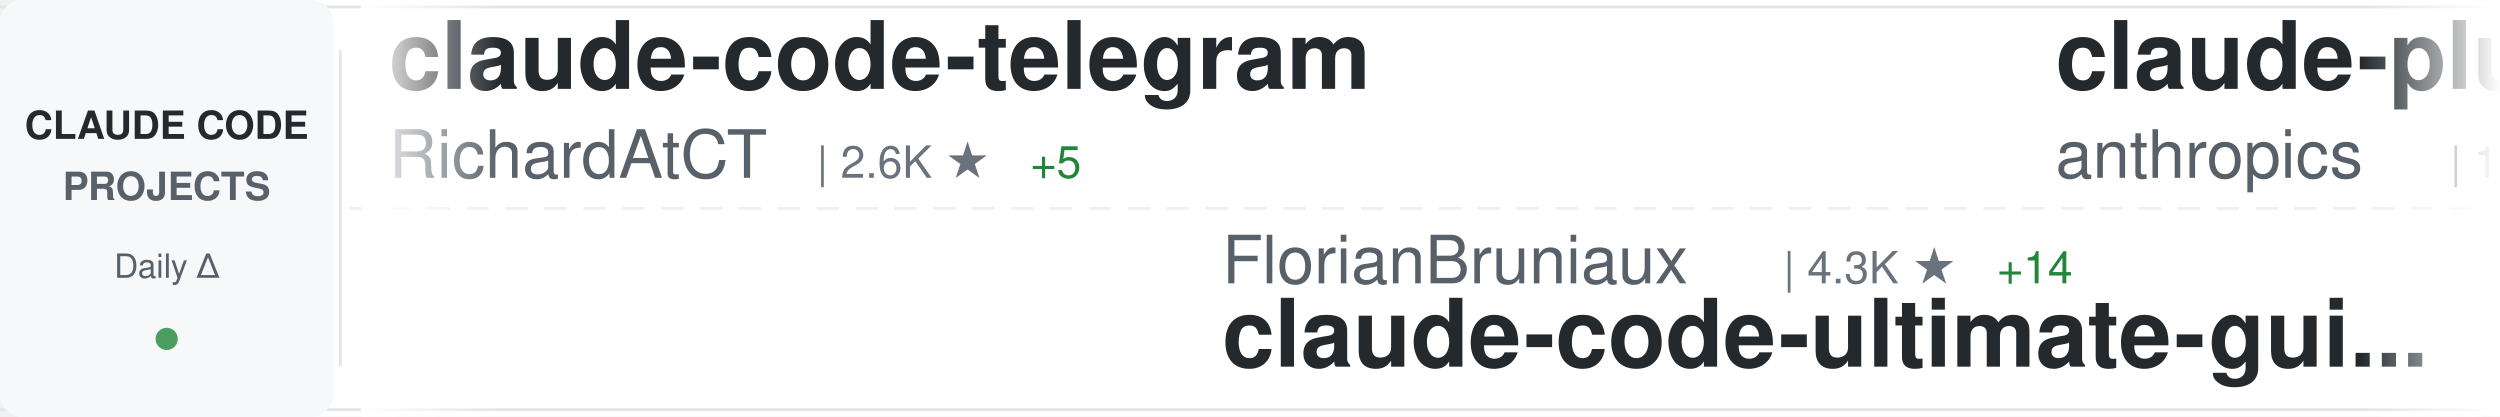
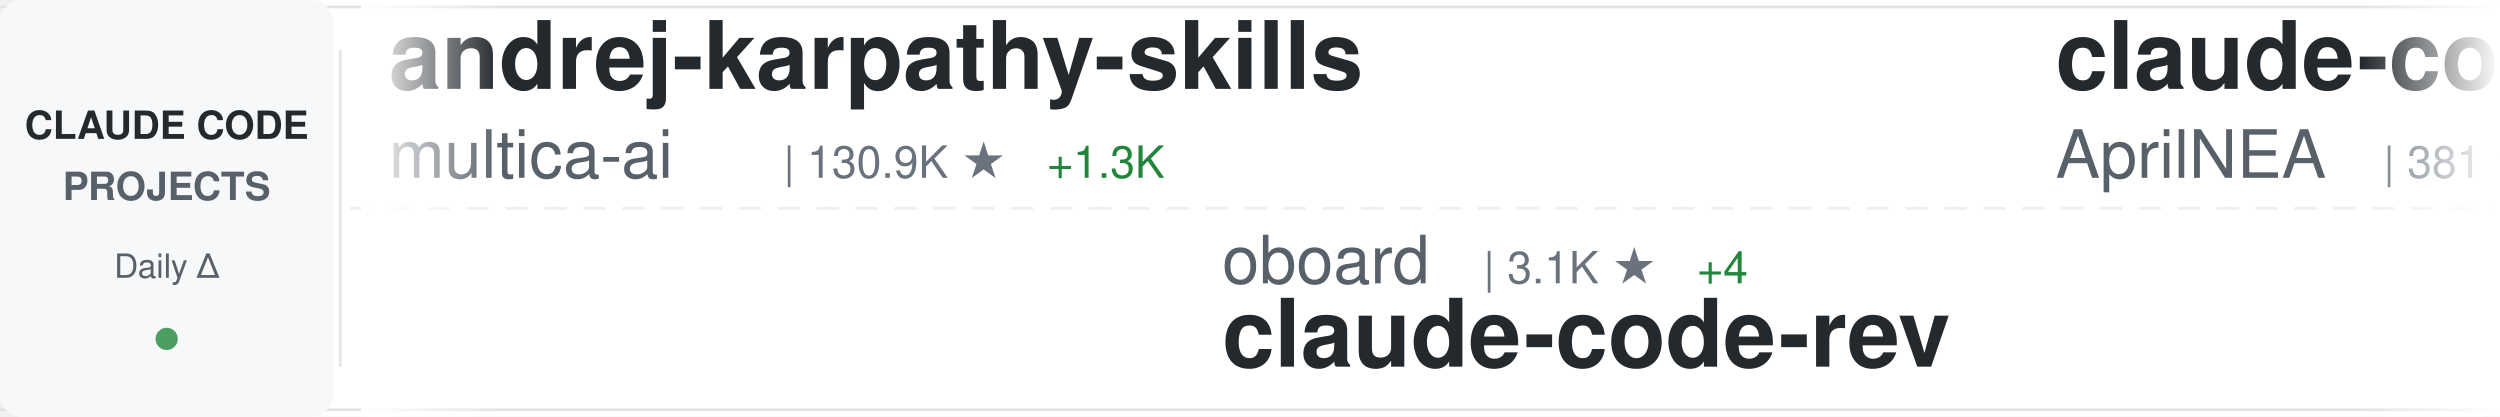
<svg xmlns="http://www.w3.org/2000/svg" width="900" height="150">
  <defs>
    <linearGradient id="awesomeLeftFade" x1="0%" y1="0%" x2="100%" y2="0%">
      <stop offset="0%" style="stop-color:#ffffff;stop-opacity:1" />
      <stop offset="100%" style="stop-color:#ffffff;stop-opacity:0" />
    </linearGradient>
    <linearGradient id="awesomeRightFade" x1="0%" y1="0%" x2="100%" y2="0%">
      <stop offset="0%" style="stop-color:#ffffff;stop-opacity:0" />
      <stop offset="100%" style="stop-color:#ffffff;stop-opacity:1" />
    </linearGradient>
  </defs>
  <rect width="900" height="150" fill="#ffffff" rx="8" />
  <rect x="0" y="2" width="900" height="1" fill="#e1e4e8" />
  <rect x="0" y="147" width="900" height="1" fill="#e1e4e8" />
  <line x1="0" y1="75" x2="900" y2="75" stroke="#e1e4e8" stroke-width="1" stroke-dasharray="8 6" opacity="0.6" />
  <rect x="0" y="0" width="120" height="150" fill="#f6f8fa" rx="8" />
  <text x="60" y="50" font-family="-apple-system, BlinkMacSystemFont, 'Segoe UI', Helvetica, Arial, sans-serif" font-size="14" font-weight="600" fill="#24292e" text-anchor="middle">CLAUDE CODE</text>
  <text x="60" y="72" font-family="-apple-system, BlinkMacSystemFont, 'Segoe UI', Helvetica, Arial, sans-serif" font-size="14" font-weight="600" fill="#586069" text-anchor="middle">PROJECTS</text>
  <text x="60" y="100" font-family="-apple-system, BlinkMacSystemFont, 'Segoe UI', Helvetica, Arial, sans-serif" font-size="12" font-weight="500" fill="#586069" text-anchor="middle">Daily Δ</text>
  <circle cx="60" cy="122" r="4" fill="#22863a" opacity="0.8" />
  <rect x="122" y="18" width="1" height="114" fill="#e1e4e8" />
  <clipPath id="awesomeTickerClip">
    <rect x="130" y="0" width="770" height="150" />
  </clipPath>
  <g clip-path="url(#awesomeTickerClip)">
    <g id="awesomeTickerItems">
      <animateTransform attributeName="transform" attributeType="XML" type="translate" from="0 0" to="-3000 0" dur="54s" repeatCount="indefinite" />
      <g transform="translate(0, 0)">
-         <text x="140" y="32" font-family="-apple-system, BlinkMacSystemFont, 'Segoe UI', Helvetica, Arial, sans-serif" font-size="34" font-weight="600" fill="#24292e">claude-code-telegram</text>
-         <text x="140" y="64" font-family="-apple-system, BlinkMacSystemFont, 'Segoe UI', Helvetica, Arial, sans-serif" font-size="24" font-weight="400" fill="#586069">RichardAtCT</text>
-         <text x="294" y="64" font-family="-apple-system, BlinkMacSystemFont, 'Segoe UI', Helvetica, Arial, sans-serif" font-size="16" font-weight="500" fill="#6a737d">| 2.6K ★</text>
-         <text x="371" y="64" font-family="-apple-system, BlinkMacSystemFont, 'Segoe UI', Helvetica, Arial, sans-serif" font-size="16" font-weight="500" fill="#22863a"> +5</text>
+         <text x="140" y="32" font-family="-apple-system, BlinkMacSystemFont, 'Segoe UI', Helvetica, Arial, sans-serif" font-size="34" font-weight="600" fill="#24292e">andrej-karpathy-skills</text>
+         <text x="140" y="64" font-family="-apple-system, BlinkMacSystemFont, 'Segoe UI', Helvetica, Arial, sans-serif" font-size="24" font-weight="400" fill="#586069">multica-ai</text>
+         <text x="282" y="64" font-family="-apple-system, BlinkMacSystemFont, 'Segoe UI', Helvetica, Arial, sans-serif" font-size="16" font-weight="500" fill="#6a737d">| 130.9K ★</text>
+         <text x="377" y="64" font-family="-apple-system, BlinkMacSystemFont, 'Segoe UI', Helvetica, Arial, sans-serif" font-size="16" font-weight="500" fill="#22863a"> +1.3K</text>
      </g>
      <g transform="translate(300, 0)">
-         <text x="140" y="102" font-family="-apple-system, BlinkMacSystemFont, 'Segoe UI', Helvetica, Arial, sans-serif" font-size="24" font-weight="400" fill="#586069">FlorianBruniaux</text>
-         <text x="342" y="102" font-family="-apple-system, BlinkMacSystemFont, 'Segoe UI', Helvetica, Arial, sans-serif" font-size="16" font-weight="500" fill="#6a737d">| 4.3K ★</text>
-         <text x="419" y="102" font-family="-apple-system, BlinkMacSystemFont, 'Segoe UI', Helvetica, Arial, sans-serif" font-size="16" font-weight="500" fill="#22863a"> +14</text>
-         <text x="140" y="132" font-family="-apple-system, BlinkMacSystemFont, 'Segoe UI', Helvetica, Arial, sans-serif" font-size="34" font-weight="600" fill="#24292e">claude-code-ultimate-gui...</text>
+         <text x="140" y="102" font-family="-apple-system, BlinkMacSystemFont, 'Segoe UI', Helvetica, Arial, sans-serif" font-size="24" font-weight="400" fill="#586069">oboard</text>
+         <text x="234" y="102" font-family="-apple-system, BlinkMacSystemFont, 'Segoe UI', Helvetica, Arial, sans-serif" font-size="16" font-weight="500" fill="#6a737d">| 3.1K ★</text>
+         <text x="311" y="102" font-family="-apple-system, BlinkMacSystemFont, 'Segoe UI', Helvetica, Arial, sans-serif" font-size="16" font-weight="500" fill="#22863a"> +4</text>
+         <text x="140" y="132" font-family="-apple-system, BlinkMacSystemFont, 'Segoe UI', Helvetica, Arial, sans-serif" font-size="34" font-weight="600" fill="#24292e">claude-code-rev</text>
      </g>
      <g transform="translate(600, 0)">
-         <text x="140" y="32" font-family="-apple-system, BlinkMacSystemFont, 'Segoe UI', Helvetica, Arial, sans-serif" font-size="34" font-weight="600" fill="#24292e">claude-plugins-official</text>
-         <text x="140" y="64" font-family="-apple-system, BlinkMacSystemFont, 'Segoe UI', Helvetica, Arial, sans-serif" font-size="24" font-weight="400" fill="#586069">anthropics</text>
-         <text x="282" y="64" font-family="-apple-system, BlinkMacSystemFont, 'Segoe UI', Helvetica, Arial, sans-serif" font-size="16" font-weight="500" fill="#6a737d">| 19.4K ★</text>
-         <text x="368" y="64" font-family="-apple-system, BlinkMacSystemFont, 'Segoe UI', Helvetica, Arial, sans-serif" font-size="16" font-weight="500" fill="#22863a"> +75</text>
+         <text x="140" y="32" font-family="-apple-system, BlinkMacSystemFont, 'Segoe UI', Helvetica, Arial, sans-serif" font-size="34" font-weight="600" fill="#24292e">claude-code-source</text>
+         <text x="140" y="64" font-family="-apple-system, BlinkMacSystemFont, 'Segoe UI', Helvetica, Arial, sans-serif" font-size="24" font-weight="400" fill="#586069">AprilNEA</text>
+         <text x="258" y="64" font-family="-apple-system, BlinkMacSystemFont, 'Segoe UI', Helvetica, Arial, sans-serif" font-size="16" font-weight="500" fill="#6a737d">| 381 ★</text>
+         <text x="326" y="64" font-family="-apple-system, BlinkMacSystemFont, 'Segoe UI', Helvetica, Arial, sans-serif" font-size="16" font-weight="500" fill="#22863a"> +3</text>
      </g>
      <g transform="translate(900, 0)">
-         <text x="140" y="102" font-family="-apple-system, BlinkMacSystemFont, 'Segoe UI', Helvetica, Arial, sans-serif" font-size="24" font-weight="400" fill="#586069">anthropics</text>
-         <text x="282" y="102" font-family="-apple-system, BlinkMacSystemFont, 'Segoe UI', Helvetica, Arial, sans-serif" font-size="16" font-weight="500" fill="#6a737d">| 828 ★</text>
-         <text x="350" y="102" font-family="-apple-system, BlinkMacSystemFont, 'Segoe UI', Helvetica, Arial, sans-serif" font-size="16" font-weight="500" fill="#22863a"> +2</text>
-         <text x="140" y="132" font-family="-apple-system, BlinkMacSystemFont, 'Segoe UI', Helvetica, Arial, sans-serif" font-size="34" font-weight="600" fill="#24292e">claude-code-base-action</text>
+         <text x="140" y="102" font-family="-apple-system, BlinkMacSystemFont, 'Segoe UI', Helvetica, Arial, sans-serif" font-size="24" font-weight="400" fill="#586069">JrCx7scC</text>
+         <text x="258" y="102" font-family="-apple-system, BlinkMacSystemFont, 'Segoe UI', Helvetica, Arial, sans-serif" font-size="16" font-weight="500" fill="#6a737d">| 368 ★</text>
+         <text x="326" y="102" font-family="-apple-system, BlinkMacSystemFont, 'Segoe UI', Helvetica, Arial, sans-serif" font-size="16" font-weight="500" fill="#22863a"> +1</text>
+         <text x="140" y="132" font-family="-apple-system, BlinkMacSystemFont, 'Segoe UI', Helvetica, Arial, sans-serif" font-size="34" font-weight="600" fill="#24292e">claude-code-source</text>
      </g>
      <g transform="translate(1200, 0)">
-         <text x="140" y="32" font-family="-apple-system, BlinkMacSystemFont, 'Segoe UI', Helvetica, Arial, sans-serif" font-size="34" font-weight="600" fill="#24292e">Claude-Code</text>
-         <text x="140" y="64" font-family="-apple-system, BlinkMacSystemFont, 'Segoe UI', Helvetica, Arial, sans-serif" font-size="24" font-weight="400" fill="#586069">pengchengneo</text>
-         <text x="306" y="64" font-family="-apple-system, BlinkMacSystemFont, 'Segoe UI', Helvetica, Arial, sans-serif" font-size="16" font-weight="500" fill="#6a737d">| 1.3K ★</text>
-         <text x="383" y="64" font-family="-apple-system, BlinkMacSystemFont, 'Segoe UI', Helvetica, Arial, sans-serif" font-size="16" font-weight="500" fill="#22863a"> +4</text>
+         <text x="140" y="32" font-family="-apple-system, BlinkMacSystemFont, 'Segoe UI', Helvetica, Arial, sans-serif" font-size="34" font-weight="600" fill="#24292e">claude-code-from-scratch</text>
+         <text x="140" y="64" font-family="-apple-system, BlinkMacSystemFont, 'Segoe UI', Helvetica, Arial, sans-serif" font-size="24" font-weight="400" fill="#586069">Windy3f3f3f3f</text>
+         <text x="318" y="64" font-family="-apple-system, BlinkMacSystemFont, 'Segoe UI', Helvetica, Arial, sans-serif" font-size="16" font-weight="500" fill="#6a737d">| 1.2K ★</text>
+         <text x="395" y="64" font-family="-apple-system, BlinkMacSystemFont, 'Segoe UI', Helvetica, Arial, sans-serif" font-size="16" font-weight="500" fill="#22863a"> +7</text>
      </g>
      <g transform="translate(1500, 0)">
-         <text x="140" y="102" font-family="-apple-system, BlinkMacSystemFont, 'Segoe UI', Helvetica, Arial, sans-serif" font-size="24" font-weight="400" fill="#586069">AprilNEA</text>
-         <text x="258" y="102" font-family="-apple-system, BlinkMacSystemFont, 'Segoe UI', Helvetica, Arial, sans-serif" font-size="16" font-weight="500" fill="#6a737d">| 381 ★</text>
-         <text x="326" y="102" font-family="-apple-system, BlinkMacSystemFont, 'Segoe UI', Helvetica, Arial, sans-serif" font-size="16" font-weight="500" fill="#22863a"> +3</text>
-         <text x="140" y="132" font-family="-apple-system, BlinkMacSystemFont, 'Segoe UI', Helvetica, Arial, sans-serif" font-size="34" font-weight="600" fill="#24292e">claude-code-source</text>
-       </g>
-       <g transform="translate(1800, 0)">
-         <text x="140" y="32" font-family="-apple-system, BlinkMacSystemFont, 'Segoe UI', Helvetica, Arial, sans-serif" font-size="34" font-weight="600" fill="#24292e">everything-claude-code</text>
-         <text x="140" y="64" font-family="-apple-system, BlinkMacSystemFont, 'Segoe UI', Helvetica, Arial, sans-serif" font-size="24" font-weight="400" fill="#586069">affaan-m</text>
-         <text x="258" y="64" font-family="-apple-system, BlinkMacSystemFont, 'Segoe UI', Helvetica, Arial, sans-serif" font-size="16" font-weight="500" fill="#6a737d">| 183.1K ★</text>
-         <text x="353" y="64" font-family="-apple-system, BlinkMacSystemFont, 'Segoe UI', Helvetica, Arial, sans-serif" font-size="16" font-weight="500" fill="#22863a"> +1.0K</text>
-       </g>
-       <g transform="translate(2100, 0)">
-         <text x="140" y="102" font-family="-apple-system, BlinkMacSystemFont, 'Segoe UI', Helvetica, Arial, sans-serif" font-size="24" font-weight="400" fill="#586069">ghuntley</text>
-         <text x="258" y="102" font-family="-apple-system, BlinkMacSystemFont, 'Segoe UI', Helvetica, Arial, sans-serif" font-size="16" font-weight="500" fill="#6a737d">| 977 ★</text>
-         <text x="326" y="102" font-family="-apple-system, BlinkMacSystemFont, 'Segoe UI', Helvetica, Arial, sans-serif" font-size="16" font-weight="500" fill="#22863a"> +1</text>
-         <text x="140" y="132" font-family="-apple-system, BlinkMacSystemFont, 'Segoe UI', Helvetica, Arial, sans-serif" font-size="34" font-weight="600" fill="#24292e">claude-code-source-code-...</text>
-       </g>
-       <g transform="translate(2400, 0)">
-         <text x="140" y="32" font-family="-apple-system, BlinkMacSystemFont, 'Segoe UI', Helvetica, Arial, sans-serif" font-size="34" font-weight="600" fill="#24292e">claude-code-cli</text>
-         <text x="140" y="64" font-family="-apple-system, BlinkMacSystemFont, 'Segoe UI', Helvetica, Arial, sans-serif" font-size="24" font-weight="400" fill="#586069">huangserva</text>
-         <text x="282" y="64" font-family="-apple-system, BlinkMacSystemFont, 'Segoe UI', Helvetica, Arial, sans-serif" font-size="16" font-weight="500" fill="#6a737d">| 583 ★</text>
-         <text x="350" y="64" font-family="-apple-system, BlinkMacSystemFont, 'Segoe UI', Helvetica, Arial, sans-serif" font-size="16" font-weight="500" fill="#22863a"> +1</text>
-       </g>
-       <g transform="translate(2700, 0)">
        <text x="140" y="102" font-family="-apple-system, BlinkMacSystemFont, 'Segoe UI', Helvetica, Arial, sans-serif" font-size="24" font-weight="400" fill="#586069">fazxes</text>
        <text x="234" y="102" font-family="-apple-system, BlinkMacSystemFont, 'Segoe UI', Helvetica, Arial, sans-serif" font-size="16" font-weight="500" fill="#6a737d">| 216 ★</text>
        <text x="302" y="102" font-family="-apple-system, BlinkMacSystemFont, 'Segoe UI', Helvetica, Arial, sans-serif" font-size="16" font-weight="500" fill="#22863a"> +1</text>
        <text x="140" y="132" font-family="-apple-system, BlinkMacSystemFont, 'Segoe UI', Helvetica, Arial, sans-serif" font-size="34" font-weight="600" fill="#24292e">Claude-code</text>
      </g>
+       <g transform="translate(1800, 0)">
+         <text x="140" y="32" font-family="-apple-system, BlinkMacSystemFont, 'Segoe UI', Helvetica, Arial, sans-serif" font-size="34" font-weight="600" fill="#24292e">claude-code-security-rev...</text>
+         <text x="140" y="64" font-family="-apple-system, BlinkMacSystemFont, 'Segoe UI', Helvetica, Arial, sans-serif" font-size="24" font-weight="400" fill="#586069">anthropics</text>
+         <text x="282" y="64" font-family="-apple-system, BlinkMacSystemFont, 'Segoe UI', Helvetica, Arial, sans-serif" font-size="16" font-weight="500" fill="#6a737d">| 4.6K ★</text>
+         <text x="359" y="64" font-family="-apple-system, BlinkMacSystemFont, 'Segoe UI', Helvetica, Arial, sans-serif" font-size="16" font-weight="500" fill="#22863a"> +17</text>
+       </g>
+       <g transform="translate(2100, 0)">
+         <text x="140" y="102" font-family="-apple-system, BlinkMacSystemFont, 'Segoe UI', Helvetica, Arial, sans-serif" font-size="24" font-weight="400" fill="#586069">anthropics</text>
+         <text x="282" y="102" font-family="-apple-system, BlinkMacSystemFont, 'Segoe UI', Helvetica, Arial, sans-serif" font-size="16" font-weight="500" fill="#6a737d">| 135.0K ★</text>
+         <text x="377" y="102" font-family="-apple-system, BlinkMacSystemFont, 'Segoe UI', Helvetica, Arial, sans-serif" font-size="16" font-weight="500" fill="#22863a"> +847</text>
+         <text x="140" y="132" font-family="-apple-system, BlinkMacSystemFont, 'Segoe UI', Helvetica, Arial, sans-serif" font-size="34" font-weight="600" fill="#24292e">skills</text>
+       </g>
+       <g transform="translate(2400, 0)">
+         <text x="140" y="32" font-family="-apple-system, BlinkMacSystemFont, 'Segoe UI', Helvetica, Arial, sans-serif" font-size="34" font-weight="600" fill="#24292e">claude-task-master</text>
+         <text x="140" y="64" font-family="-apple-system, BlinkMacSystemFont, 'Segoe UI', Helvetica, Arial, sans-serif" font-size="24" font-weight="400" fill="#586069">eyaltoledano</text>
+         <text x="306" y="64" font-family="-apple-system, BlinkMacSystemFont, 'Segoe UI', Helvetica, Arial, sans-serif" font-size="16" font-weight="500" fill="#6a737d">| 27.1K ★</text>
+         <text x="392" y="64" font-family="-apple-system, BlinkMacSystemFont, 'Segoe UI', Helvetica, Arial, sans-serif" font-size="16" font-weight="500" fill="#22863a"> +12</text>
+       </g>
+       <g transform="translate(2700, 0)">
+         <text x="140" y="102" font-family="-apple-system, BlinkMacSystemFont, 'Segoe UI', Helvetica, Arial, sans-serif" font-size="24" font-weight="400" fill="#586069">pengchengneo</text>
+         <text x="306" y="102" font-family="-apple-system, BlinkMacSystemFont, 'Segoe UI', Helvetica, Arial, sans-serif" font-size="16" font-weight="500" fill="#6a737d">| 1.3K ★</text>
+         <text x="383" y="102" font-family="-apple-system, BlinkMacSystemFont, 'Segoe UI', Helvetica, Arial, sans-serif" font-size="16" font-weight="500" fill="#22863a"> +4</text>
+         <text x="140" y="132" font-family="-apple-system, BlinkMacSystemFont, 'Segoe UI', Helvetica, Arial, sans-serif" font-size="34" font-weight="600" fill="#24292e">Claude-Code</text>
+       </g>
      <g transform="translate(3000, 0)">
-         <text x="140" y="32" font-family="-apple-system, BlinkMacSystemFont, 'Segoe UI', Helvetica, Arial, sans-serif" font-size="34" font-weight="600" fill="#24292e">claude-code-telegram</text>
-         <text x="140" y="64" font-family="-apple-system, BlinkMacSystemFont, 'Segoe UI', Helvetica, Arial, sans-serif" font-size="24" font-weight="400" fill="#586069">RichardAtCT</text>
-         <text x="294" y="64" font-family="-apple-system, BlinkMacSystemFont, 'Segoe UI', Helvetica, Arial, sans-serif" font-size="16" font-weight="500" fill="#6a737d">| 2.6K ★</text>
-         <text x="371" y="64" font-family="-apple-system, BlinkMacSystemFont, 'Segoe UI', Helvetica, Arial, sans-serif" font-size="16" font-weight="500" fill="#22863a"> +5</text>
+         <text x="140" y="32" font-family="-apple-system, BlinkMacSystemFont, 'Segoe UI', Helvetica, Arial, sans-serif" font-size="34" font-weight="600" fill="#24292e">andrej-karpathy-skills</text>
+         <text x="140" y="64" font-family="-apple-system, BlinkMacSystemFont, 'Segoe UI', Helvetica, Arial, sans-serif" font-size="24" font-weight="400" fill="#586069">multica-ai</text>
+         <text x="282" y="64" font-family="-apple-system, BlinkMacSystemFont, 'Segoe UI', Helvetica, Arial, sans-serif" font-size="16" font-weight="500" fill="#6a737d">| 130.9K ★</text>
+         <text x="377" y="64" font-family="-apple-system, BlinkMacSystemFont, 'Segoe UI', Helvetica, Arial, sans-serif" font-size="16" font-weight="500" fill="#22863a"> +1.3K</text>
      </g>
      <g transform="translate(3300, 0)">
-         <text x="140" y="102" font-family="-apple-system, BlinkMacSystemFont, 'Segoe UI', Helvetica, Arial, sans-serif" font-size="24" font-weight="400" fill="#586069">FlorianBruniaux</text>
-         <text x="342" y="102" font-family="-apple-system, BlinkMacSystemFont, 'Segoe UI', Helvetica, Arial, sans-serif" font-size="16" font-weight="500" fill="#6a737d">| 4.3K ★</text>
-         <text x="419" y="102" font-family="-apple-system, BlinkMacSystemFont, 'Segoe UI', Helvetica, Arial, sans-serif" font-size="16" font-weight="500" fill="#22863a"> +14</text>
-         <text x="140" y="132" font-family="-apple-system, BlinkMacSystemFont, 'Segoe UI', Helvetica, Arial, sans-serif" font-size="34" font-weight="600" fill="#24292e">claude-code-ultimate-gui...</text>
+         <text x="140" y="102" font-family="-apple-system, BlinkMacSystemFont, 'Segoe UI', Helvetica, Arial, sans-serif" font-size="24" font-weight="400" fill="#586069">oboard</text>
+         <text x="234" y="102" font-family="-apple-system, BlinkMacSystemFont, 'Segoe UI', Helvetica, Arial, sans-serif" font-size="16" font-weight="500" fill="#6a737d">| 3.1K ★</text>
+         <text x="311" y="102" font-family="-apple-system, BlinkMacSystemFont, 'Segoe UI', Helvetica, Arial, sans-serif" font-size="16" font-weight="500" fill="#22863a"> +4</text>
+         <text x="140" y="132" font-family="-apple-system, BlinkMacSystemFont, 'Segoe UI', Helvetica, Arial, sans-serif" font-size="34" font-weight="600" fill="#24292e">claude-code-rev</text>
      </g>
      <g transform="translate(3600, 0)">
-         <text x="140" y="32" font-family="-apple-system, BlinkMacSystemFont, 'Segoe UI', Helvetica, Arial, sans-serif" font-size="34" font-weight="600" fill="#24292e">claude-plugins-official</text>
-         <text x="140" y="64" font-family="-apple-system, BlinkMacSystemFont, 'Segoe UI', Helvetica, Arial, sans-serif" font-size="24" font-weight="400" fill="#586069">anthropics</text>
-         <text x="282" y="64" font-family="-apple-system, BlinkMacSystemFont, 'Segoe UI', Helvetica, Arial, sans-serif" font-size="16" font-weight="500" fill="#6a737d">| 19.4K ★</text>
-         <text x="368" y="64" font-family="-apple-system, BlinkMacSystemFont, 'Segoe UI', Helvetica, Arial, sans-serif" font-size="16" font-weight="500" fill="#22863a"> +75</text>
+         <text x="140" y="32" font-family="-apple-system, BlinkMacSystemFont, 'Segoe UI', Helvetica, Arial, sans-serif" font-size="34" font-weight="600" fill="#24292e">claude-code-source</text>
+         <text x="140" y="64" font-family="-apple-system, BlinkMacSystemFont, 'Segoe UI', Helvetica, Arial, sans-serif" font-size="24" font-weight="400" fill="#586069">AprilNEA</text>
+         <text x="258" y="64" font-family="-apple-system, BlinkMacSystemFont, 'Segoe UI', Helvetica, Arial, sans-serif" font-size="16" font-weight="500" fill="#6a737d">| 381 ★</text>
+         <text x="326" y="64" font-family="-apple-system, BlinkMacSystemFont, 'Segoe UI', Helvetica, Arial, sans-serif" font-size="16" font-weight="500" fill="#22863a"> +3</text>
      </g>
      <g transform="translate(3900, 0)">
-         <text x="140" y="102" font-family="-apple-system, BlinkMacSystemFont, 'Segoe UI', Helvetica, Arial, sans-serif" font-size="24" font-weight="400" fill="#586069">anthropics</text>
-         <text x="282" y="102" font-family="-apple-system, BlinkMacSystemFont, 'Segoe UI', Helvetica, Arial, sans-serif" font-size="16" font-weight="500" fill="#6a737d">| 828 ★</text>
-         <text x="350" y="102" font-family="-apple-system, BlinkMacSystemFont, 'Segoe UI', Helvetica, Arial, sans-serif" font-size="16" font-weight="500" fill="#22863a"> +2</text>
-         <text x="140" y="132" font-family="-apple-system, BlinkMacSystemFont, 'Segoe UI', Helvetica, Arial, sans-serif" font-size="34" font-weight="600" fill="#24292e">claude-code-base-action</text>
+         <text x="140" y="102" font-family="-apple-system, BlinkMacSystemFont, 'Segoe UI', Helvetica, Arial, sans-serif" font-size="24" font-weight="400" fill="#586069">JrCx7scC</text>
+         <text x="258" y="102" font-family="-apple-system, BlinkMacSystemFont, 'Segoe UI', Helvetica, Arial, sans-serif" font-size="16" font-weight="500" fill="#6a737d">| 368 ★</text>
+         <text x="326" y="102" font-family="-apple-system, BlinkMacSystemFont, 'Segoe UI', Helvetica, Arial, sans-serif" font-size="16" font-weight="500" fill="#22863a"> +1</text>
+         <text x="140" y="132" font-family="-apple-system, BlinkMacSystemFont, 'Segoe UI', Helvetica, Arial, sans-serif" font-size="34" font-weight="600" fill="#24292e">claude-code-source</text>
      </g>
    </g>
  </g>
  <rect x="130" y="0" width="50" height="150" fill="url(#awesomeLeftFade)" />
  <rect x="850" y="0" width="50" height="150" fill="url(#awesomeRightFade)" />
</svg>
